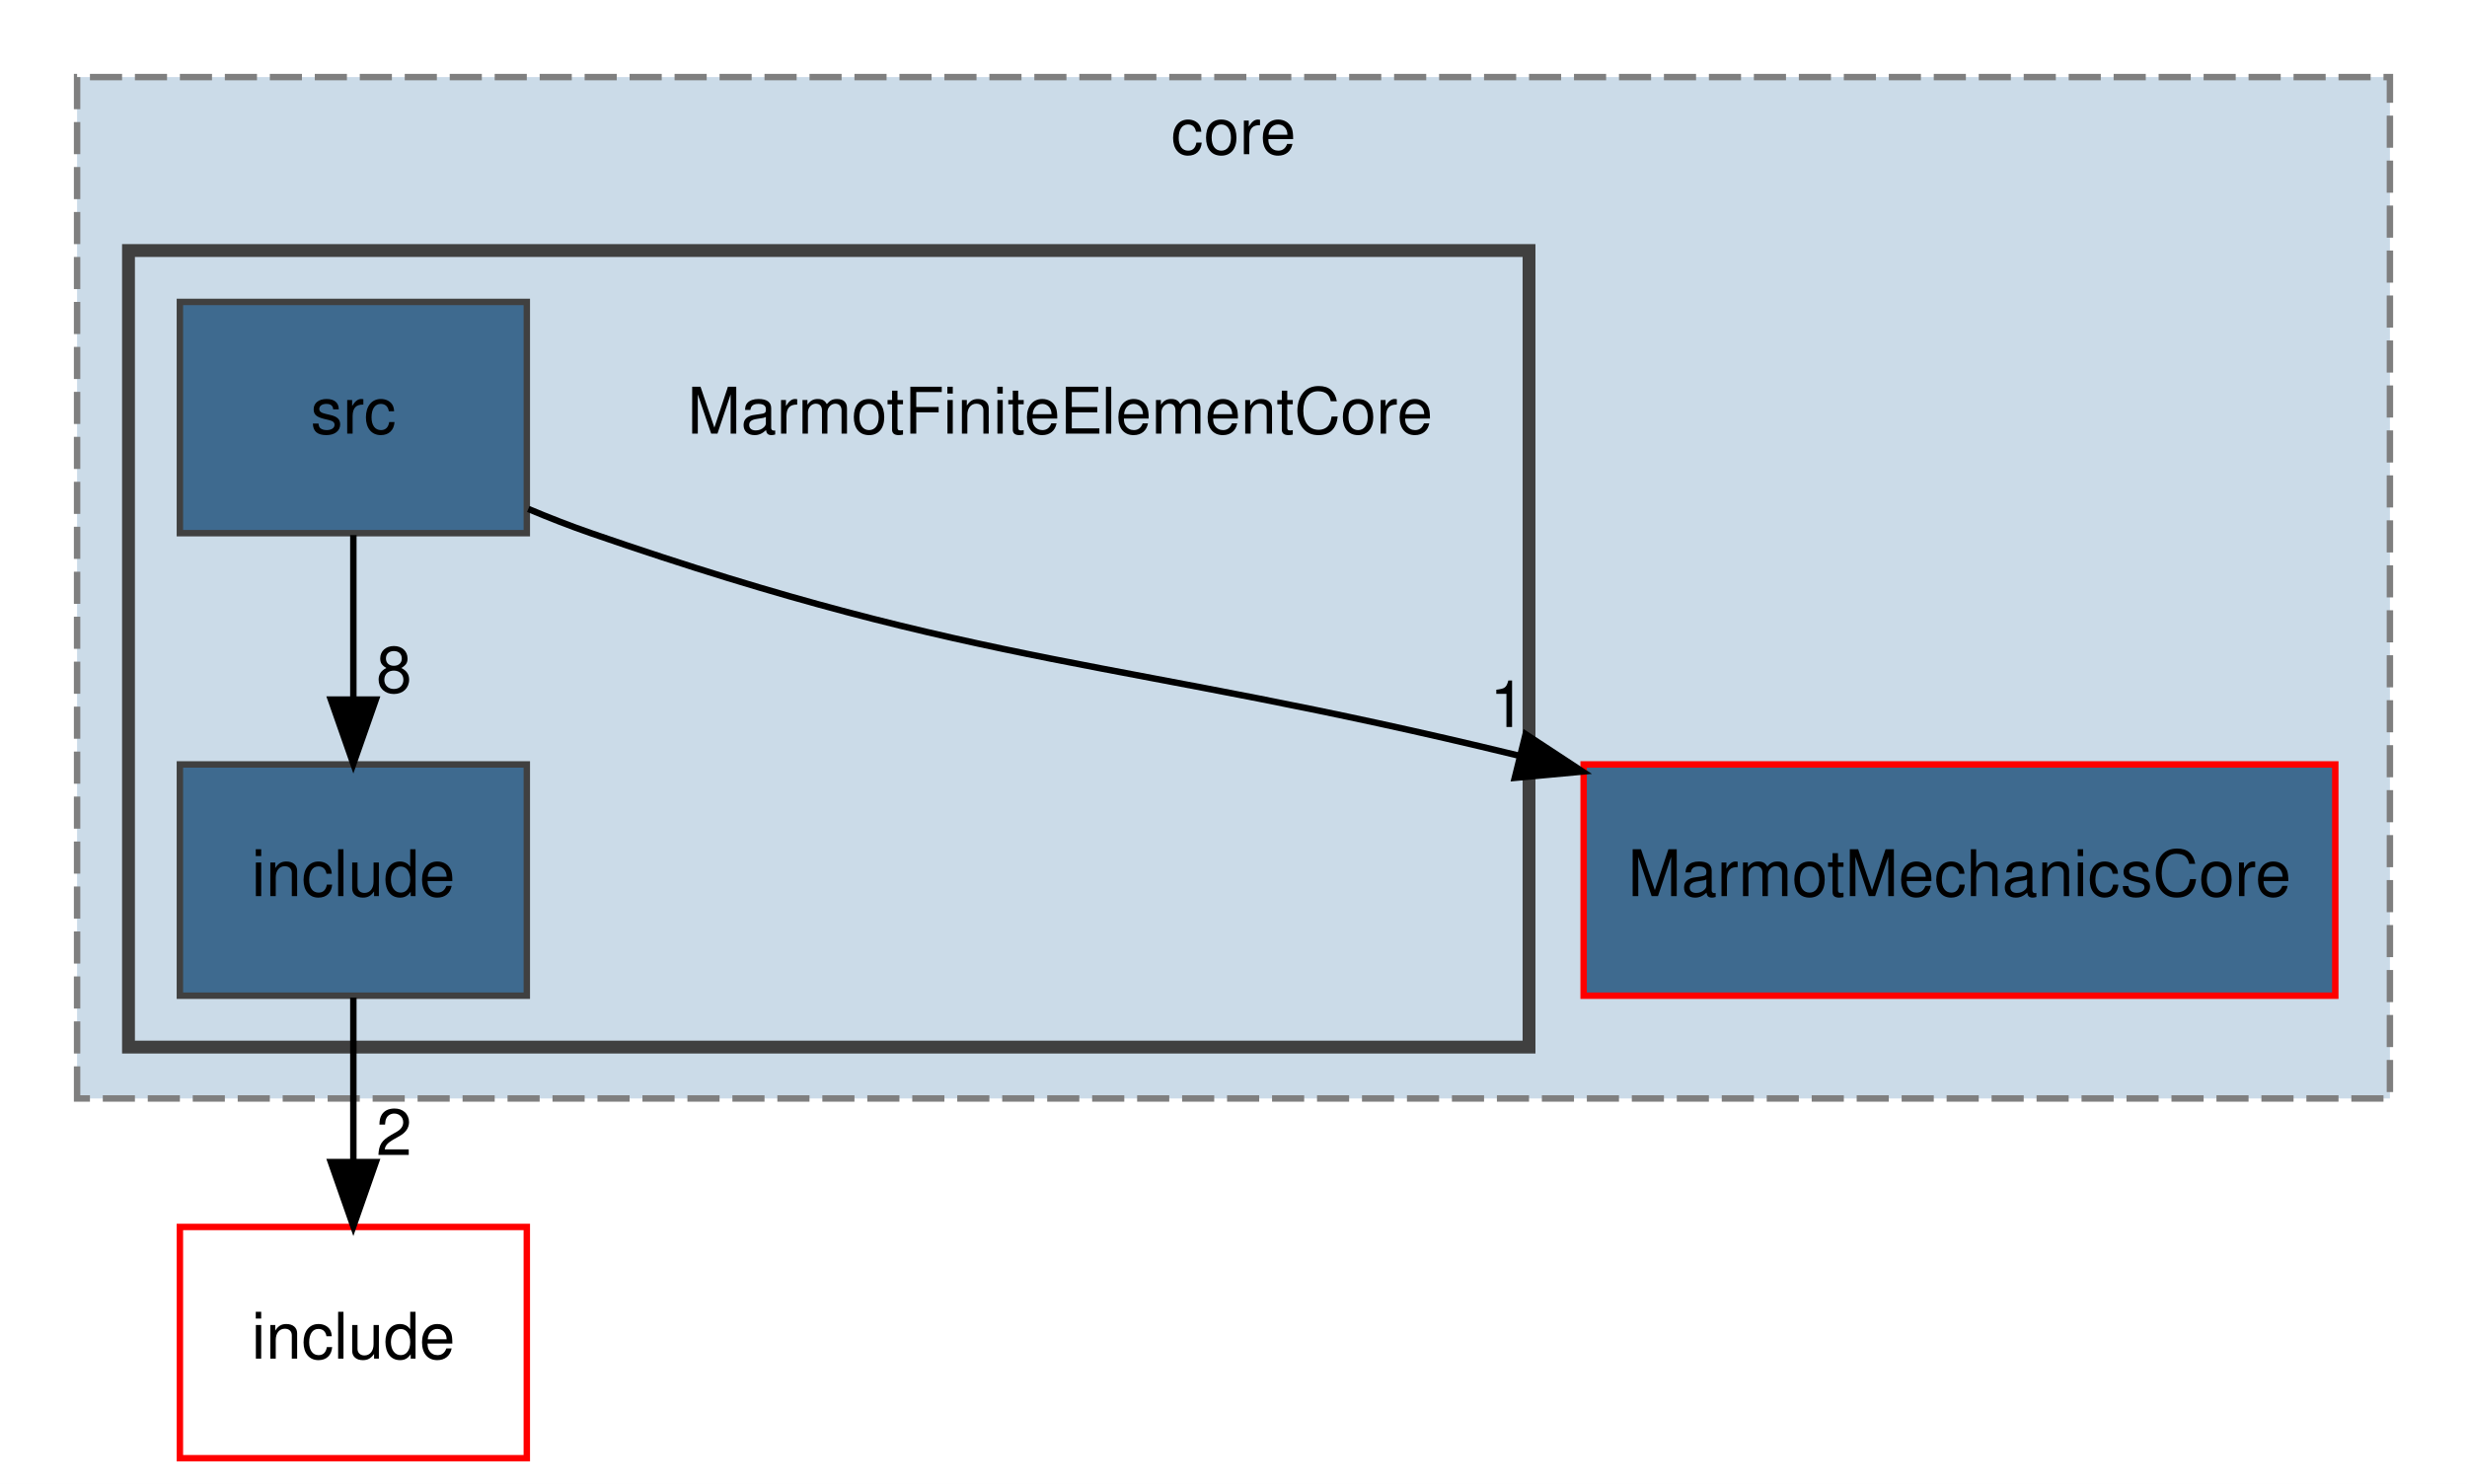
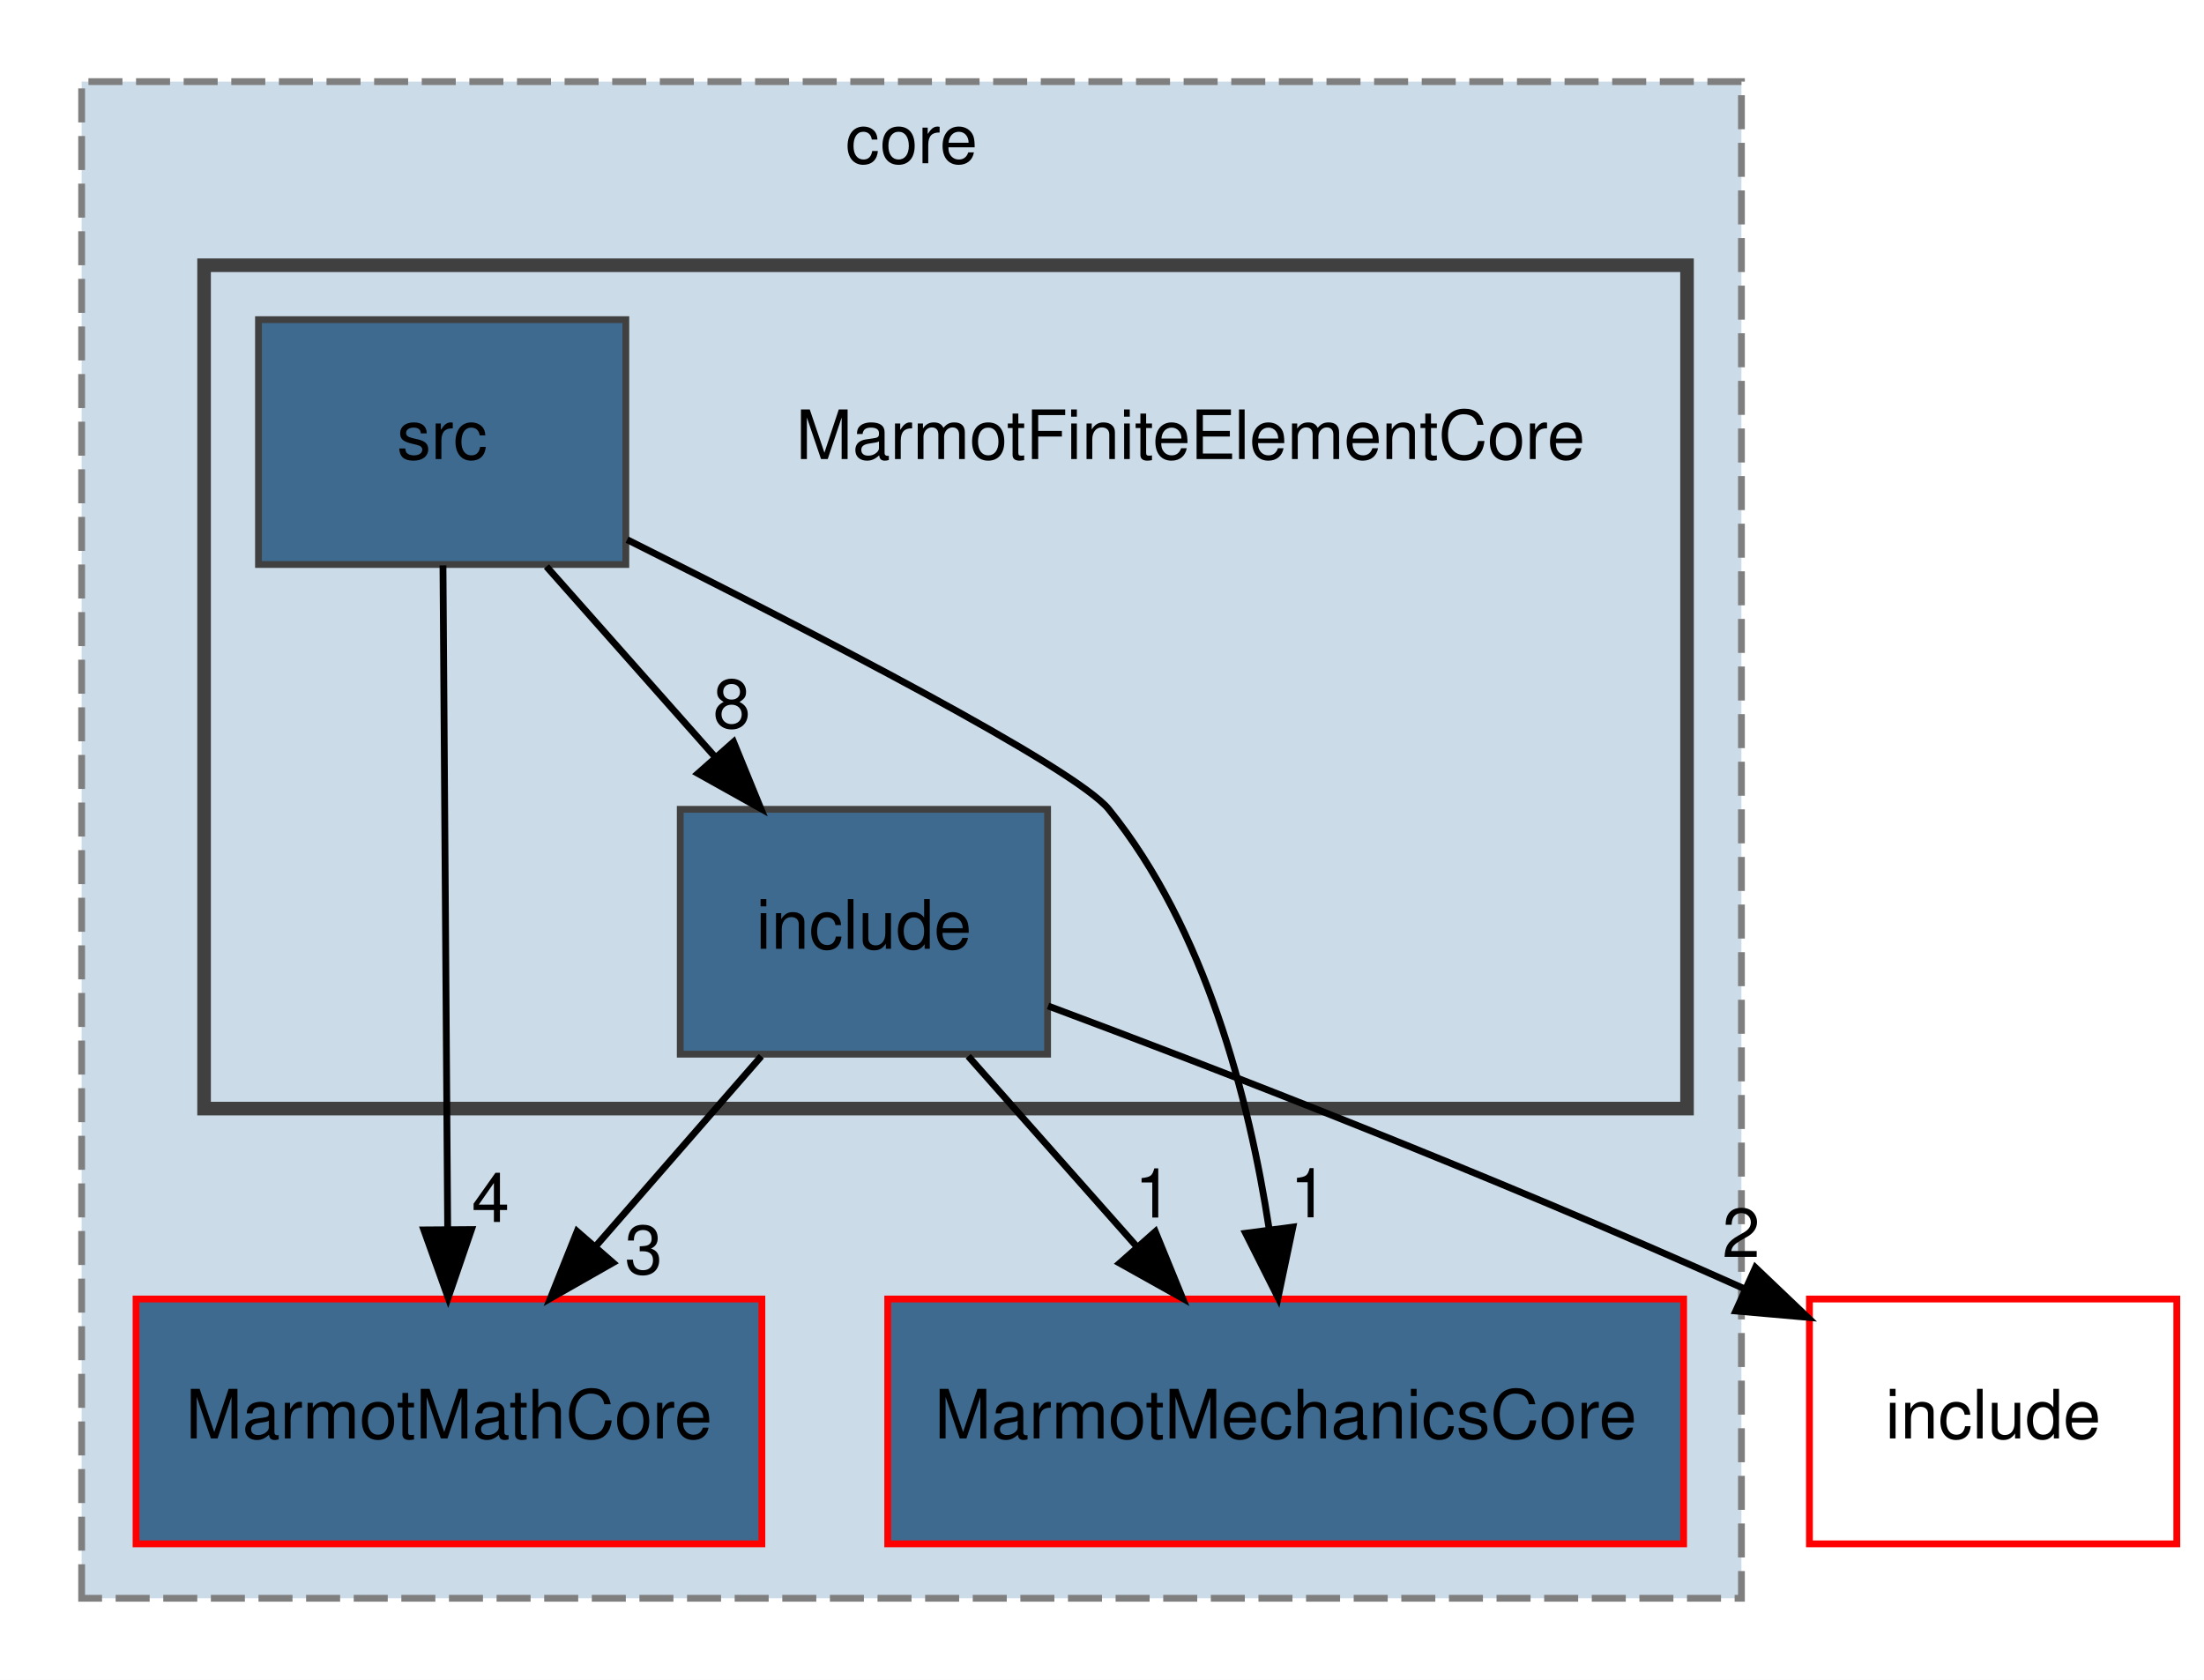
- <svg xmlns="http://www.w3.org/2000/svg" xmlns:xlink="http://www.w3.org/1999/xlink" width="384pt" height="231pt" viewBox="0.00 0.00 384.00 231.00">
-   <g id="graph0" class="graph" transform="scale(1 1) rotate(0) translate(4 227)">
-     <polygon fill="white" stroke="transparent" points="-4,4 -4,-227 380,-227 380,4 -4,4" />
+ <svg xmlns="http://www.w3.org/2000/svg" xmlns:xlink="http://www.w3.org/1999/xlink" width="324pt" height="247pt" viewBox="0.00 0.00 324.00 247.00">
+   <g id="graph0" class="graph" transform="scale(1 1) rotate(0) translate(4 243)">
+     <polygon fill="white" stroke="transparent" points="-4,4 -4,-243 320,-243 320,4 -4,4" />
    <g id="clust1" class="cluster">
      <g id="a_clust1">
        <a xlink:href="dir_6d4da112a1331882b0b6514a341190a0.html" target="_top" xlink:title="core">
-           <polygon fill="#cbdbe8" stroke="#7f7f7f" stroke-dasharray="5,2" points="8,-56 8,-215 368,-215 368,-56 8,-56" />
-           <text text-anchor="middle" x="188" y="-203" font-family="Helvetica,sans-Serif" font-size="10.00">core</text>
+           <polygon fill="#cbdbe8" stroke="#7f7f7f" stroke-dasharray="5,2" points="8,-8 8,-231 252,-231 252,-8 8,-8" />
+           <text text-anchor="middle" x="130" y="-219" font-family="Helvetica,sans-Serif" font-size="10.00">core</text>
        </a>
      </g>
    </g>
    <g id="clust2" class="cluster">
      <g id="a_clust2">
        <a xlink:href="dir_a6282ced73efdb7b36cfc8bdf7a60b20.html" target="_top">
-           <polygon fill="#cbdbe8" stroke="#404040" stroke-width="2" points="16,-64 16,-188 234,-188 234,-64 16,-64" />
+           <polygon fill="#cbdbe8" stroke="#404040" stroke-width="2" points="26,-80 26,-204 244,-204 244,-80 26,-80" />
        </a>
      </g>
    </g>
    <g id="node1" class="node">
      <g id="a_node1">
-         <a xlink:href="dir_9969c29766c3ca5ea49aac3cac97384d.html" target="_top" xlink:title="MarmotMechanicsCore">
-           <polygon fill="#3e6a8f" stroke="red" points="359.5,-108 242.5,-108 242.5,-72 359.5,-72 359.5,-108" />
-           <text text-anchor="middle" x="301" y="-87.5" font-family="Helvetica,sans-Serif" font-size="10.00">MarmotMechanicsCore</text>
+         <a xlink:href="dir_39413a3592d49ba1372e049fbfe3e31f.html" target="_top" xlink:title="MarmotMathCore">
+           <polygon fill="#3e6a8f" stroke="red" points="108,-52 16,-52 16,-16 108,-16 108,-52" />
+           <text text-anchor="middle" x="62" y="-31.5" font-family="Helvetica,sans-Serif" font-size="10.00">MarmotMathCore</text>
        </a>
      </g>
    </g>
    <g id="node2" class="node">
-       <text text-anchor="middle" x="161" y="-159.5" font-family="Helvetica,sans-Serif" font-size="10.00">MarmotFiniteElementCore</text>
+       <g id="a_node2">
+         <a xlink:href="dir_9969c29766c3ca5ea49aac3cac97384d.html" target="_top" xlink:title="MarmotMechanicsCore">
+           <polygon fill="#3e6a8f" stroke="red" points="243.5,-52 126.5,-52 126.5,-16 243.5,-16 243.5,-52" />
+           <text text-anchor="middle" x="185" y="-31.5" font-family="Helvetica,sans-Serif" font-size="10.00">MarmotMechanicsCore</text>
+         </a>
+       </g>
    </g>
    <g id="node3" class="node">
-       <g id="a_node3">
+       <text text-anchor="middle" x="171" y="-175.5" font-family="Helvetica,sans-Serif" font-size="10.00">MarmotFiniteElementCore</text>
+     </g>
+     <g id="node4" class="node">
+       <g id="a_node4">
        <a xlink:href="dir_7a1ab5031ed028ea4c059c711d14cf0d.html" target="_top" xlink:title="include">
-           <polygon fill="#3e6a8f" stroke="#404040" points="78,-108 24,-108 24,-72 78,-72 78,-108" />
-           <text text-anchor="middle" x="51" y="-87.5" font-family="Helvetica,sans-Serif" font-size="10.00">include</text>
+           <polygon fill="#3e6a8f" stroke="#404040" points="150,-124 96,-124 96,-88 150,-88 150,-124" />
+           <text text-anchor="middle" x="123" y="-103.5" font-family="Helvetica,sans-Serif" font-size="10.00">include</text>
+         </a>
+       </g>
+     </g>
+     <g id="edge1" class="edge">
+       <path fill="none" stroke="black" d="M107.92,-87.7C100.61,-79.3 91.69,-69.07 83.66,-59.86" />
+       <polygon fill="black" stroke="black" points="86.11,-57.34 76.91,-52.1 80.84,-61.94 86.11,-57.34" />
+       <g id="a_edge1-headlabel">
+         <a xlink:href="dir_000008_000022.html" target="_top" xlink:title="3">
+           <text text-anchor="middle" x="90.62" y="-55.69" font-family="Helvetica,sans-Serif" font-size="10.00">3</text>
+         </a>
+       </g>
+     </g>
+     <g id="edge3" class="edge">
+       <path fill="none" stroke="black" d="M138.33,-87.7C145.76,-79.3 154.82,-69.07 162.98,-59.86" />
+       <polygon fill="black" stroke="black" points="165.84,-61.91 169.85,-52.1 160.6,-57.27 165.84,-61.91" />
+       <g id="a_edge3-headlabel">
+         <a xlink:href="dir_000008_000023.html" target="_top" xlink:title="1">
+           <text text-anchor="middle" x="165.58" y="-63.98" font-family="Helvetica,sans-Serif" font-size="10.00">1</text>
+         </a>
+       </g>
+     </g>
+     <g id="node6" class="node">
+       <g id="a_node6">
+         <a xlink:href="dir_d44c64559bbebec7f509842c48db8b23.html" target="_top" xlink:title="include">
+           <polygon fill="none" stroke="red" points="316,-52 262,-52 262,-16 316,-16 316,-52" />
+           <text text-anchor="middle" x="289" y="-31.5" font-family="Helvetica,sans-Serif" font-size="10.00">include</text>
+         </a>
+       </g>
+     </g>
+     <g id="edge2" class="edge">
+       <path fill="none" stroke="black" d="M150.07,-95.09C175.16,-85.72 213.66,-70.85 252.41,-53.52" />
+       <polygon fill="black" stroke="black" points="254.06,-56.62 261.73,-49.31 251.17,-50.24 254.06,-56.62" />
+       <g id="a_edge2-headlabel">
+         <a xlink:href="dir_000008_000007.html" target="_top" xlink:title="2">
+           <text text-anchor="middle" x="251.96" y="-58.18" font-family="Helvetica,sans-Serif" font-size="10.00">2</text>
        </a>
      </g>
    </g>
    <g id="node5" class="node">
      <g id="a_node5">
-         <a xlink:href="dir_d44c64559bbebec7f509842c48db8b23.html" target="_top" xlink:title="include">
-           <polygon fill="none" stroke="red" points="78,-36 24,-36 24,0 78,0 78,-36" />
-           <text text-anchor="middle" x="51" y="-15.5" font-family="Helvetica,sans-Serif" font-size="10.00">include</text>
+         <a xlink:href="dir_b03b27ba81a49fd6f9c9588f67883179.html" target="_top" xlink:title="src">
+           <polygon fill="#3e6a8f" stroke="#404040" points="88,-196 34,-196 34,-160 88,-160 88,-196" />
+           <text text-anchor="middle" x="61" y="-175.5" font-family="Helvetica,sans-Serif" font-size="10.00">src</text>
        </a>
      </g>
    </g>
-     <g id="edge1" class="edge">
-       <path fill="none" stroke="black" d="M51,-71.7C51,-63.98 51,-54.71 51,-46.11" />
-       <polygon fill="black" stroke="black" points="54.5,-46.1 51,-36.1 47.5,-46.1 54.5,-46.1" />
-       <g id="a_edge1-headlabel">
-         <a xlink:href="dir_000008_000007.html" target="_top" xlink:title="2">
-           <text text-anchor="middle" x="57.34" y="-47.2" font-family="Helvetica,sans-Serif" font-size="10.00">2</text>
+     <g id="edge4" class="edge">
+       <path fill="none" stroke="black" d="M61.12,-159.87C61.29,-135.67 61.6,-91.21 61.81,-62.39" />
+       <polygon fill="black" stroke="black" points="65.31,-62.21 61.88,-52.19 58.31,-62.16 65.31,-62.21" />
+       <g id="a_edge4-headlabel">
+         <a xlink:href="dir_000026_000022.html" target="_top" xlink:title="4">
+           <text text-anchor="middle" x="68.12" y="-63.33" font-family="Helvetica,sans-Serif" font-size="10.00">4</text>
        </a>
      </g>
    </g>
-     <g id="node4" class="node">
-       <g id="a_node4">
-         <a xlink:href="dir_b03b27ba81a49fd6f9c9588f67883179.html" target="_top" xlink:title="src">
-           <polygon fill="#3e6a8f" stroke="#404040" points="78,-180 24,-180 24,-144 78,-144 78,-180" />
-           <text text-anchor="middle" x="51" y="-159.5" font-family="Helvetica,sans-Serif" font-size="10.00">src</text>
+     <g id="edge6" class="edge">
+       <path fill="none" stroke="black" d="M88.19,-163.65C115.43,-150.06 154.03,-130.15 159,-124 173.19,-106.44 179.64,-81.41 182.56,-62.36" />
+       <polygon fill="black" stroke="black" points="186.06,-62.58 183.88,-52.21 179.12,-61.67 186.06,-62.58" />
+       <g id="a_edge6-headlabel">
+         <a xlink:href="dir_000026_000023.html" target="_top" xlink:title="1">
+           <text text-anchor="middle" x="188.42" y="-64.01" font-family="Helvetica,sans-Serif" font-size="10.00">1</text>
        </a>
      </g>
    </g>
-     <g id="edge3" class="edge">
-       <path fill="none" stroke="black" d="M78.23,-147.77C81.49,-146.4 84.79,-145.11 88,-144 149.63,-122.68 169.62,-124.67 232.32,-109.39" />
-       <polygon fill="black" stroke="black" points="233.47,-112.71 242.33,-106.89 231.78,-105.91 233.47,-112.71" />
-       <g id="a_edge3-headlabel">
-         <a xlink:href="dir_000026_000023.html" target="_top" xlink:title="1">
-           <text text-anchor="middle" x="230.67" y="-113.83" font-family="Helvetica,sans-Serif" font-size="10.00">1</text>
-         </a>
-       </g>
-     </g>
-     <g id="edge2" class="edge">
-       <path fill="none" stroke="black" d="M51,-143.7C51,-135.98 51,-126.71 51,-118.11" />
-       <polygon fill="black" stroke="black" points="54.5,-118.1 51,-108.1 47.5,-118.1 54.5,-118.1" />
-       <g id="a_edge2-headlabel">
+     <g id="edge5" class="edge">
+       <path fill="none" stroke="black" d="M76.33,-159.7C83.76,-151.3 92.82,-141.07 100.98,-131.86" />
+       <polygon fill="black" stroke="black" points="103.84,-133.91 107.85,-124.1 98.6,-129.27 103.84,-133.91" />
+       <g id="a_edge5-headlabel">
        <a xlink:href="dir_000026_000008.html" target="_top" xlink:title="8">
-           <text text-anchor="middle" x="57.34" y="-119.2" font-family="Helvetica,sans-Serif" font-size="10.00">8</text>
+           <text text-anchor="middle" x="103.58" y="-135.98" font-family="Helvetica,sans-Serif" font-size="10.00">8</text>
        </a>
      </g>
    </g>
  </g>
</svg>
